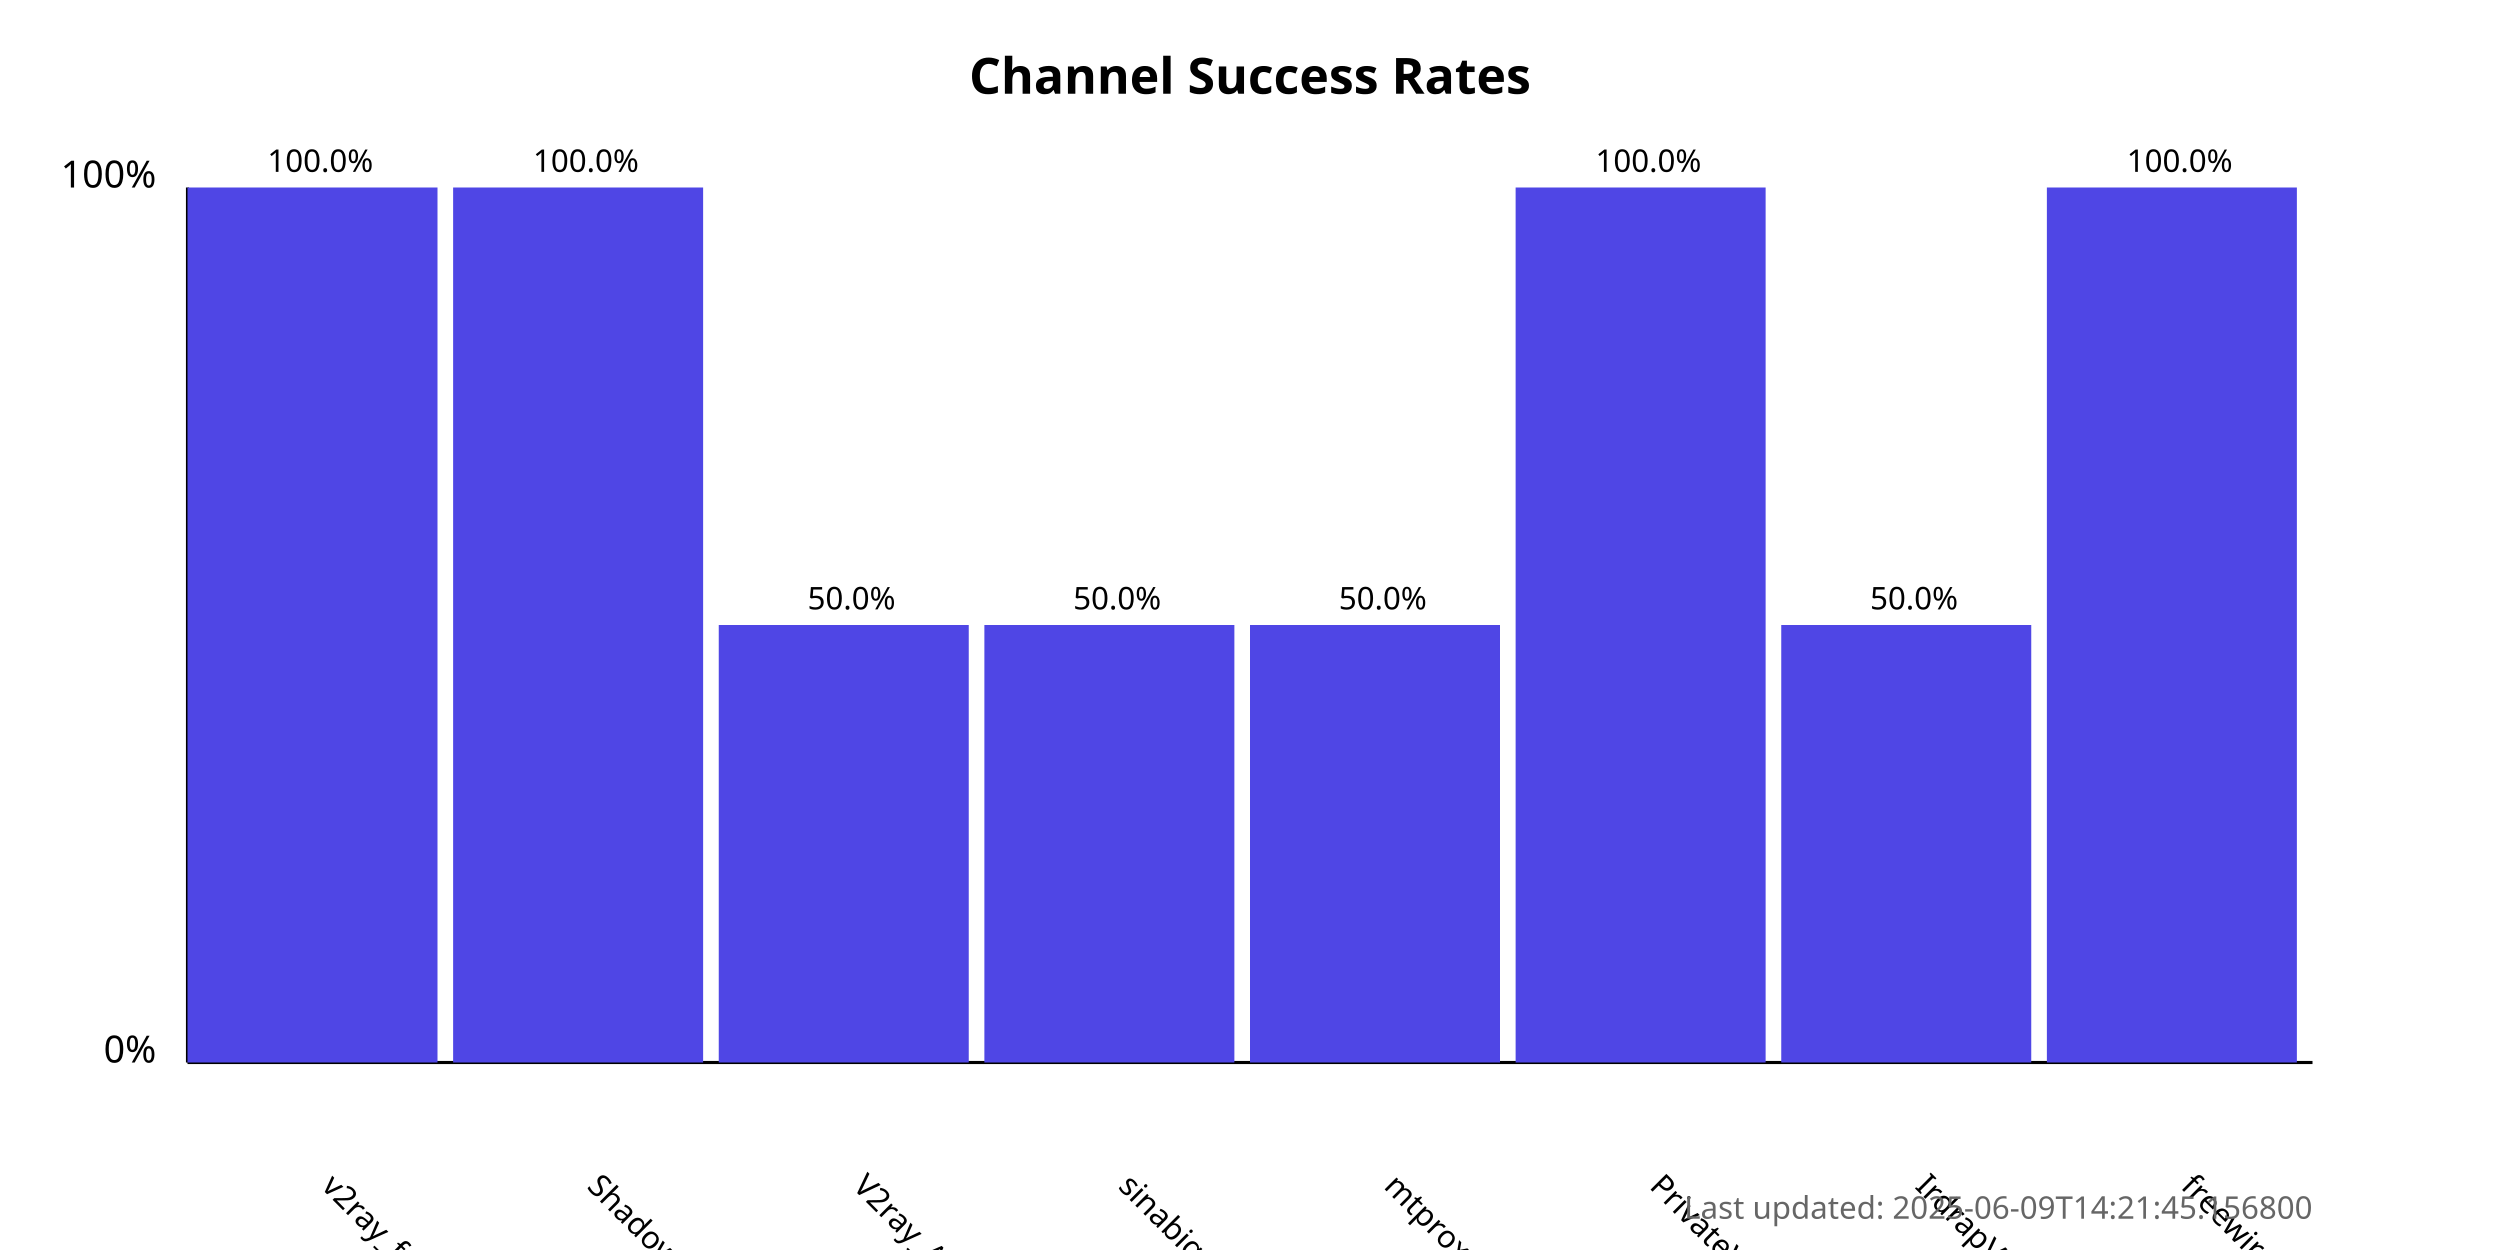
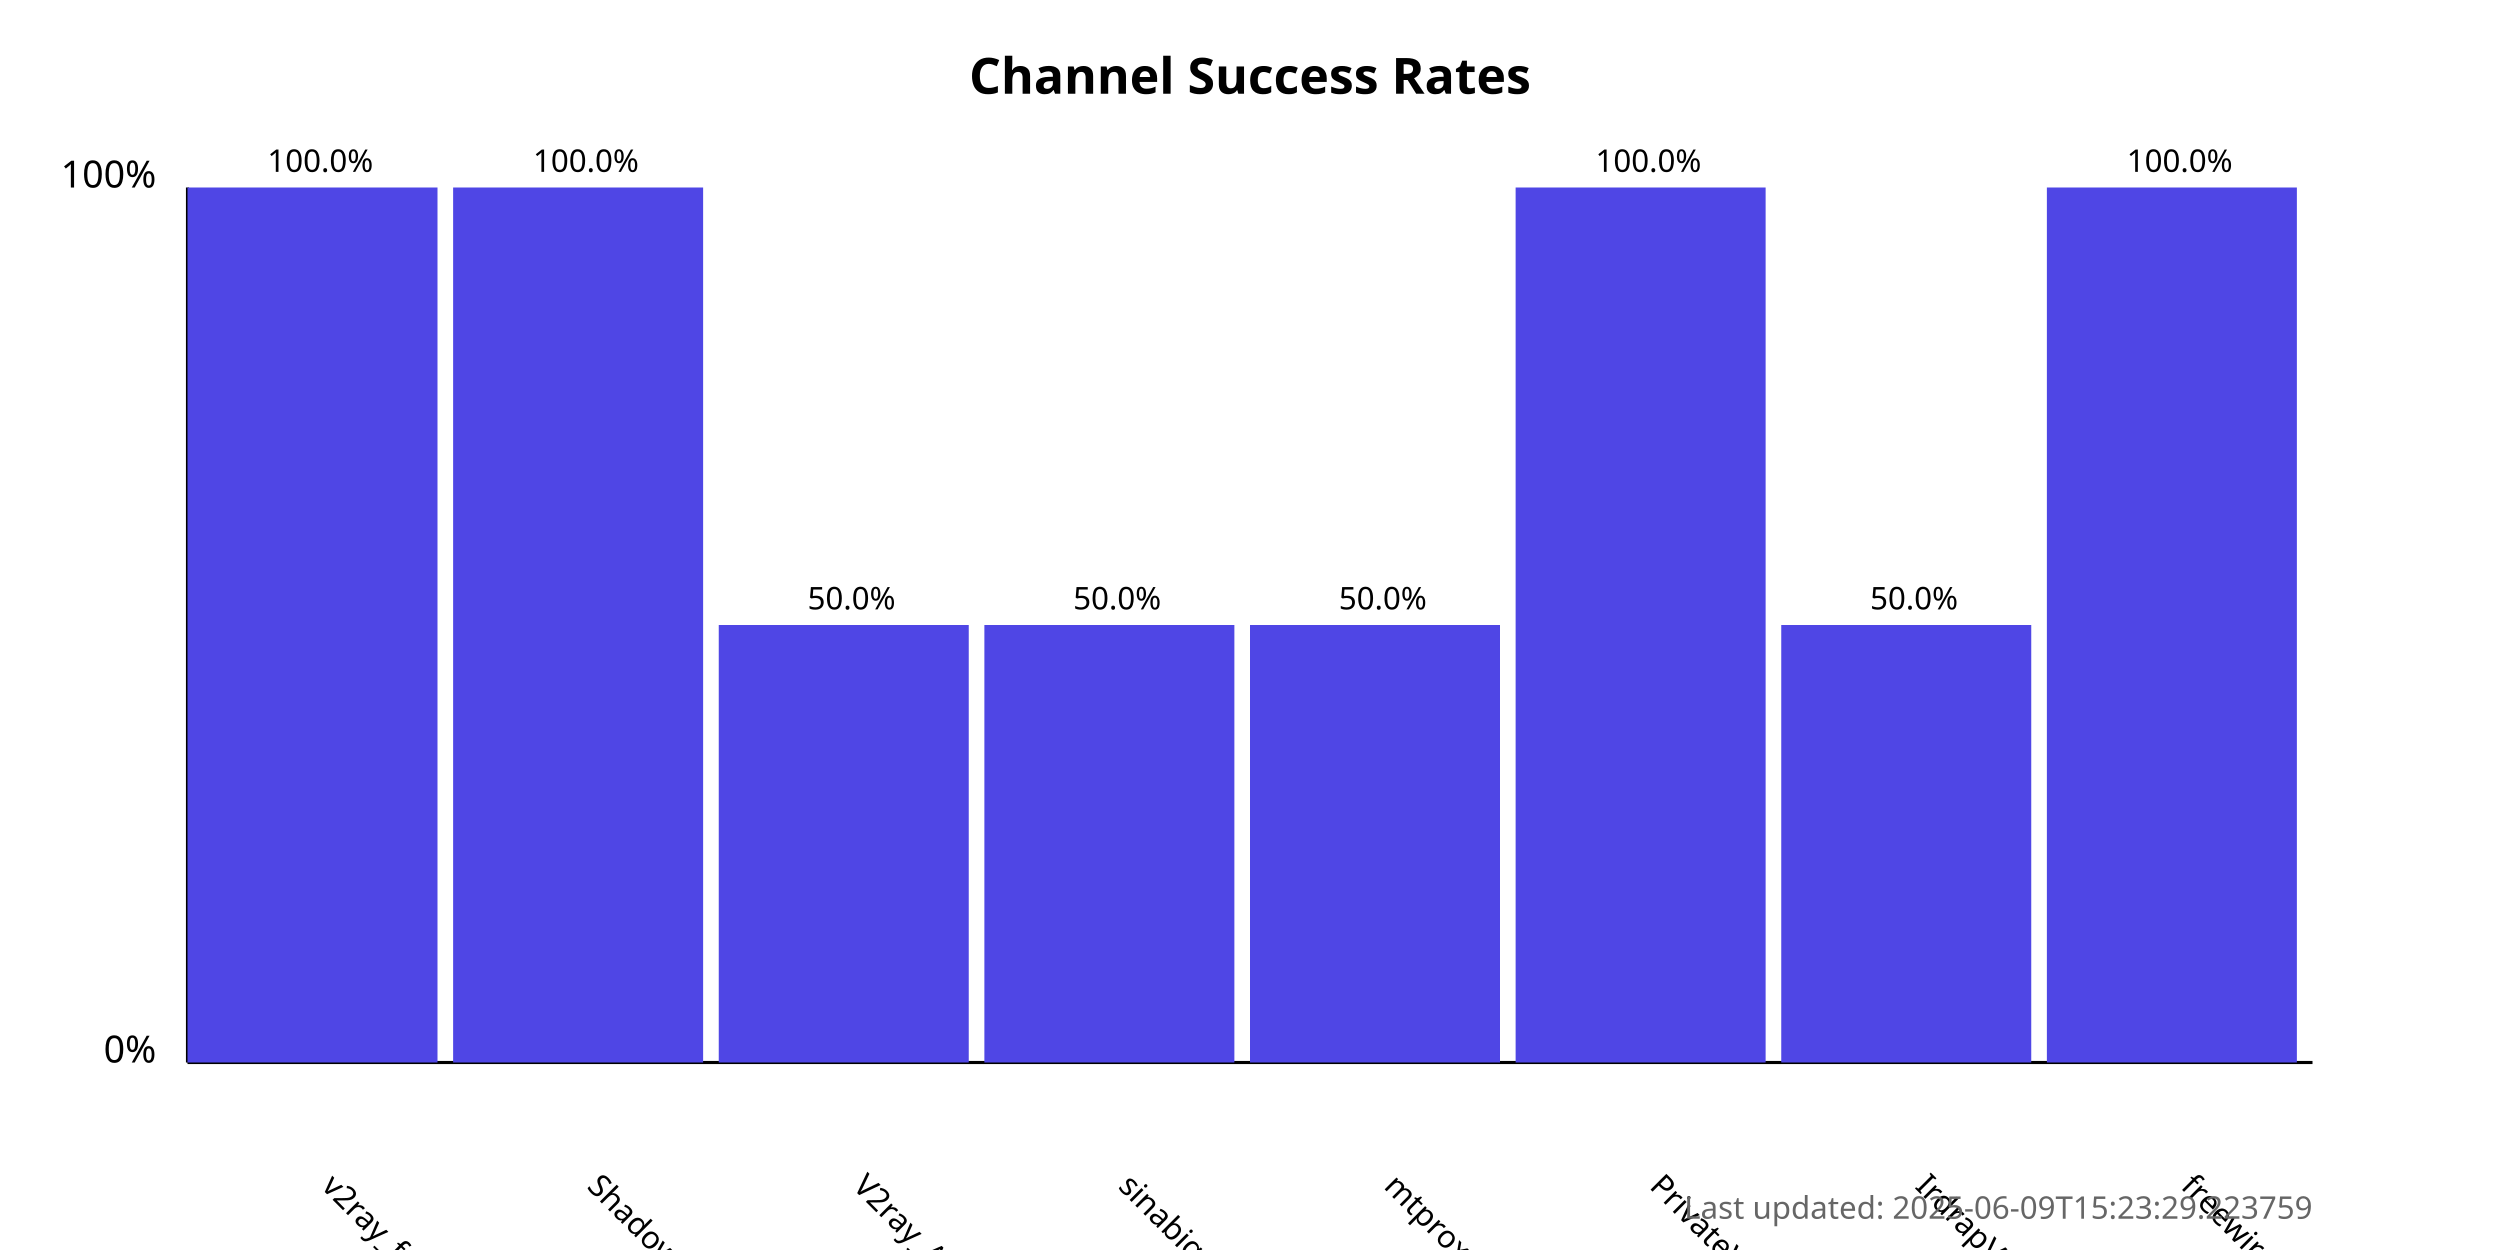
<svg xmlns="http://www.w3.org/2000/svg" width="800" height="400">
  <style>
            .chart-title { font: bold 16px sans-serif; }
            .axis-label { font: 12px sans-serif; }
            .tick-label { font: 10px sans-serif; }
            .bar { fill: #4f46e5; }
            .bar:hover { fill: #6366f1; }
            .timestamp { font: 10px sans-serif; fill: #666; }
        </style>
  <text x="400.0" y="30" text-anchor="middle" class="chart-title">
            Channel Success Rates
        </text>
  <line x1="60" y1="340" x2="60" y2="60" stroke="black" stroke-width="1" />
  <line x1="60" y1="340" x2="740" y2="340" stroke="black" stroke-width="1" />
  <text x="50" y="340" text-anchor="end" class="axis-label">0%</text>
  <text x="50" y="60" text-anchor="end" class="axis-label">100%</text>
  <g>
    <rect x="60" y="60.0" width="80.0" height="280.0" class="bar" />
    <text x="102.5" y="380" transform="rotate(45, 102.5, 380)" text-anchor="start" class="tick-label">
                v2ray_free_conf
            </text>
    <text x="102.5" y="55.0" text-anchor="middle" class="tick-label">
                100.0%
            </text>
  </g>
  <g>
    <rect x="145.0" y="60.0" width="80.0" height="280.0" class="bar" />
    <text x="187.5" y="380" transform="rotate(45, 187.5, 380)" text-anchor="start" class="tick-label">
                ShadowProxy66
            </text>
    <text x="187.5" y="55.0" text-anchor="middle" class="tick-label">
                100.0%
            </text>
  </g>
  <g>
    <rect x="230.0" y="200.0" width="80.0" height="140.0" class="bar" />
    <text x="272.5" y="380" transform="rotate(45, 272.5, 380)" text-anchor="start" class="tick-label">
                V2ray_Alpha
            </text>
    <text x="272.5" y="195.0" text-anchor="middle" class="tick-label">
                50.0%
            </text>
  </g>
  <g>
    <rect x="315.0" y="200.0" width="80.0" height="140.0" class="bar" />
    <text x="357.5" y="380" transform="rotate(45, 357.5, 380)" text-anchor="start" class="tick-label">
                sinabigo
            </text>
    <text x="357.5" y="195.0" text-anchor="middle" class="tick-label">
                50.0%
            </text>
  </g>
  <g>
    <rect x="400.0" y="200.0" width="80.0" height="140.0" class="bar" />
    <text x="442.5" y="380" transform="rotate(45, 442.5, 380)" text-anchor="start" class="tick-label">
                mtproxy_lists
            </text>
    <text x="442.5" y="195.0" text-anchor="middle" class="tick-label">
                50.0%
            </text>
  </g>
  <g>
    <rect x="485.0" y="60.0" width="80.0" height="280.0" class="bar" />
    <text x="527.5" y="380" transform="rotate(45, 527.5, 380)" text-anchor="start" class="tick-label">
                PrivateVPNs
            </text>
    <text x="527.5" y="55.0" text-anchor="middle" class="tick-label">
                100.0%
            </text>
  </g>
  <g>
    <rect x="570.0" y="200.0" width="80.0" height="140.0" class="bar" />
    <text x="612.5" y="380" transform="rotate(45, 612.5, 380)" text-anchor="start" class="tick-label">
                IrdrapVPNnews
            </text>
    <text x="612.5" y="195.0" text-anchor="middle" class="tick-label">
                50.0%
            </text>
  </g>
  <g>
    <rect x="655.0" y="60.0" width="80.0" height="280.0" class="bar" />
    <text x="697.5" y="380" transform="rotate(45, 697.5, 380)" text-anchor="start" class="tick-label">
                freewireguard
            </text>
    <text x="697.5" y="55.0" text-anchor="middle" class="tick-label">
                100.0%
            </text>
  </g>
  <text x="740" y="390" text-anchor="end" class="timestamp">
-             Last updated: 2025-06-09T14:21:45.156800
+             Last updated: 2025-06-09T15:23:29.223759
        </text>
</svg>
